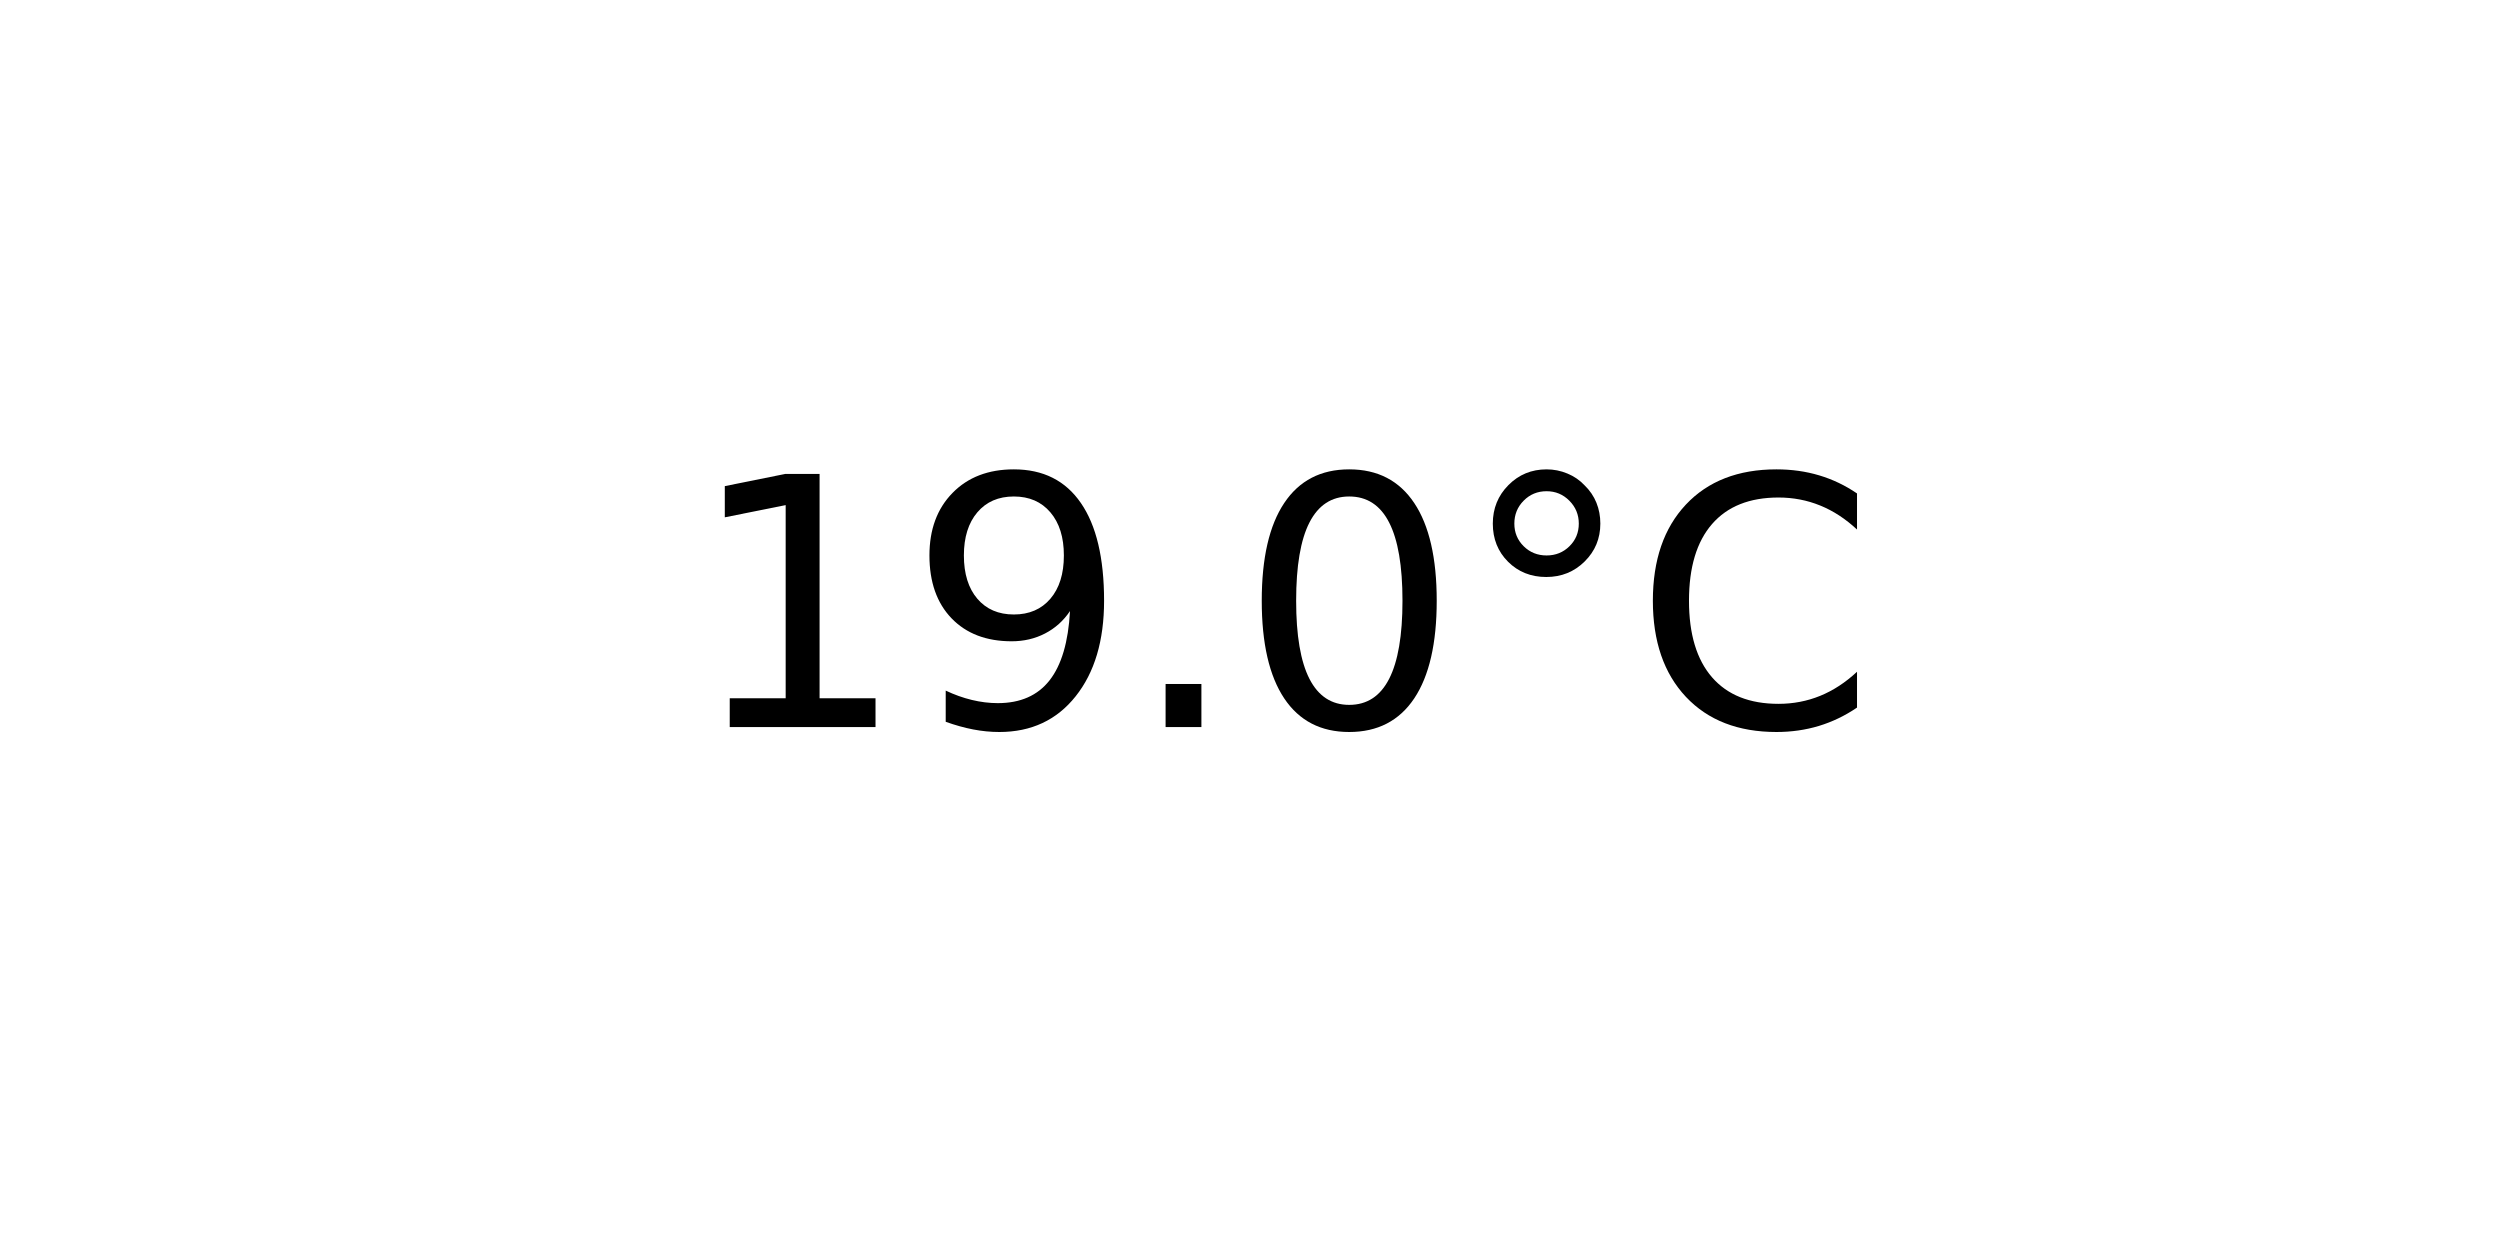
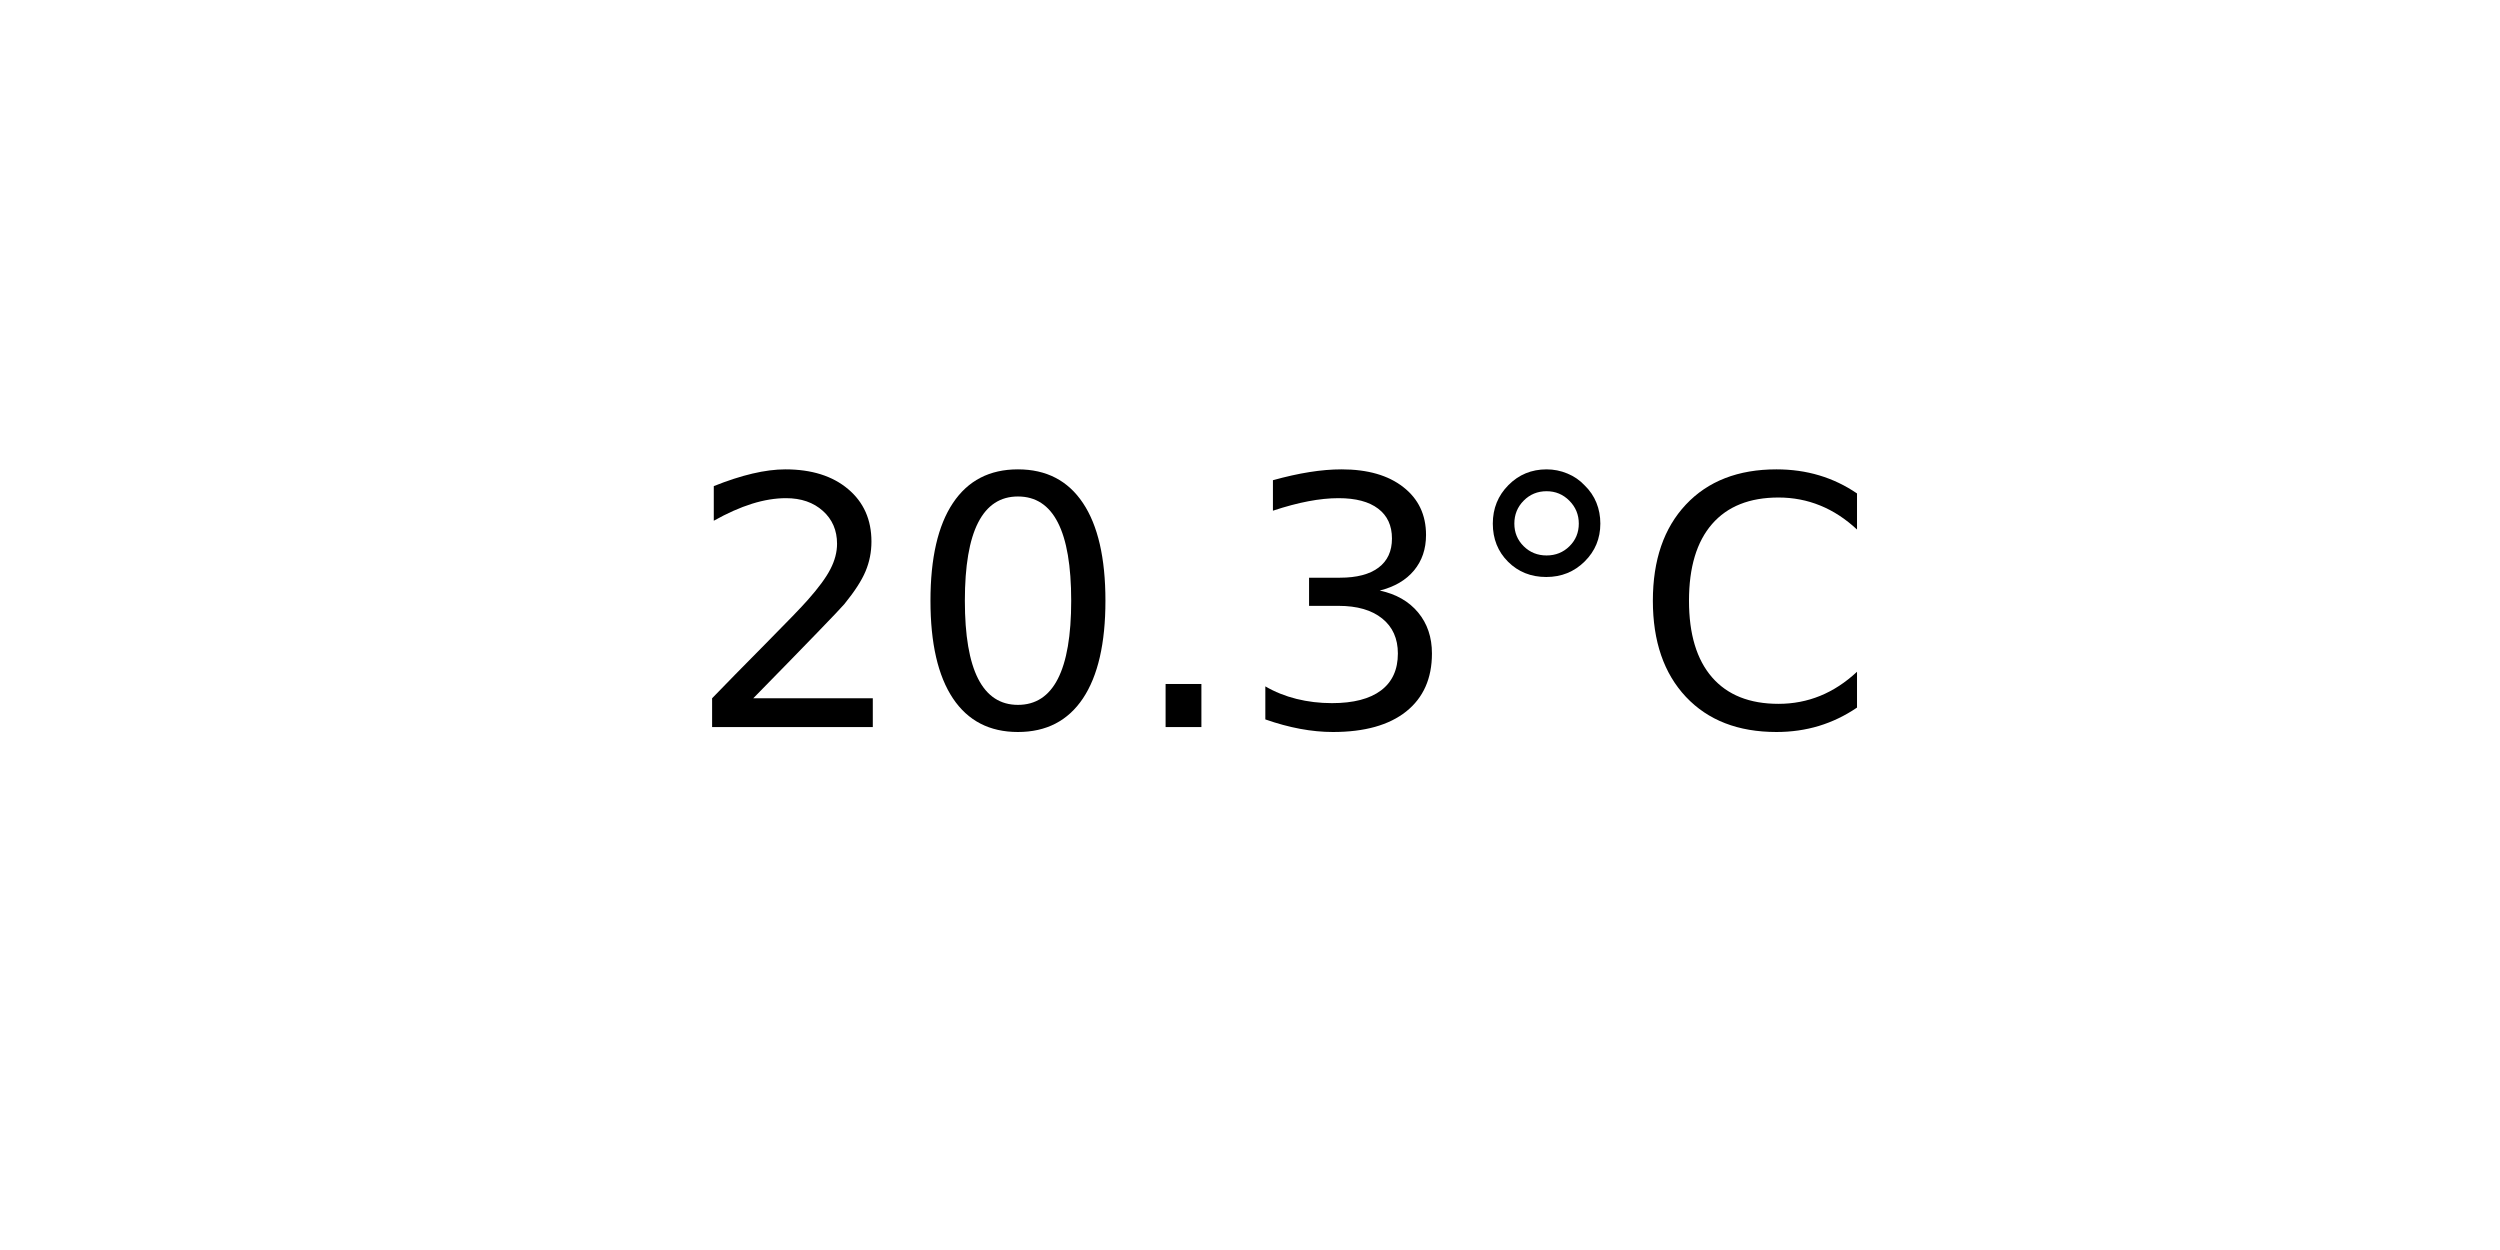
<svg xmlns="http://www.w3.org/2000/svg" xmlns:xlink="http://www.w3.org/1999/xlink" width="72pt" height="36pt" viewBox="0 0 72 36" version="1.1">
  <defs>
    <style type="text/css">*{stroke-linejoin: round; stroke-linecap: butt}</style>
  </defs>
  <g id="figure_1">
    <g id="axes_1">
      <g id="text_1">
        <g transform="translate(19.77578 20.93937) scale(0.1 -0.1)">
          <defs>
-             <path id="DejaVuSans-31" d="M 794 531  L 1825 531  L 1825 4091  L 703 3866  L 703 4441  L 1819 4666  L 2450 4666  L 2450 531  L 3481 531  L 3481 0  L 794 0  L 794 531  z " transform="scale(0.015625)" />
-             <path id="DejaVuSans-39" d="M 703 97  L 703 672  Q 941 559 1184 500  Q 1428 441 1663 441  Q 2288 441 2617 861  Q 2947 1281 2994 2138  Q 2813 1869 2534 1725  Q 2256 1581 1919 1581  Q 1219 1581 811 2004  Q 403 2428 403 3163  Q 403 3881 828 4315  Q 1253 4750 1959 4750  Q 2769 4750 3195 4129  Q 3622 3509 3622 2328  Q 3622 1225 3098 567  Q 2575 -91 1691 -91  Q 1453 -91 1209 -44  Q 966 3 703 97  z M 1959 2075  Q 2384 2075 2632 2365  Q 2881 2656 2881 3163  Q 2881 3666 2632 3958  Q 2384 4250 1959 4250  Q 1534 4250 1286 3958  Q 1038 3666 1038 3163  Q 1038 2656 1286 2365  Q 1534 2075 1959 2075  z " transform="scale(0.015625)" />
+             <path id="DejaVuSans-32" d="M 1228 531  L 3431 531  L 3431 0  L 469 0  L 469 531  Q 828 903 1448 1529  Q 2069 2156 2228 2338  Q 2531 2678 2651 2914  Q 2772 3150 2772 3378  Q 2772 3750 2511 3984  Q 2250 4219 1831 4219  Q 1534 4219 1204 4116  Q 875 4013 500 3803  L 500 4441  Q 881 4594 1212 4672  Q 1544 4750 1819 4750  Q 2544 4750 2975 4387  Q 3406 4025 3406 3419  Q 3406 3131 3298 2873  Q 3191 2616 2906 2266  Q 2828 2175 2409 1742  Q 1991 1309 1228 531  z " transform="scale(0.015625)" />
+             <path id="DejaVuSans-30" d="M 2034 4250  Q 1547 4250 1301 3770  Q 1056 3291 1056 2328  Q 1056 1369 1301 889  Q 1547 409 2034 409  Q 2525 409 2770 889  Q 3016 1369 3016 2328  Q 3016 3291 2770 3770  Q 2525 4250 2034 4250  z M 2034 4750  Q 2819 4750 3233 4129  Q 3647 3509 3647 2328  Q 3647 1150 3233 529  Q 2819 -91 2034 -91  Q 1250 -91 836 529  Q 422 1150 422 2328  Q 422 3509 836 4129  Q 1250 4750 2034 4750  z " transform="scale(0.015625)" />
            <path id="DejaVuSans-2e" d="M 684 794  L 1344 794  L 1344 0  L 684 0  L 684 794  z " transform="scale(0.015625)" />
-             <path id="DejaVuSans-30" d="M 2034 4250  Q 1547 4250 1301 3770  Q 1056 3291 1056 2328  Q 1056 1369 1301 889  Q 1547 409 2034 409  Q 2525 409 2770 889  Q 3016 1369 3016 2328  Q 3016 3291 2770 3770  Q 2525 4250 2034 4250  z M 2034 4750  Q 2819 4750 3233 4129  Q 3647 3509 3647 2328  Q 3647 1150 3233 529  Q 2819 -91 2034 -91  Q 1250 -91 836 529  Q 422 1150 422 2328  Q 422 3509 836 4129  Q 1250 4750 2034 4750  z " transform="scale(0.015625)" />
+             <path id="DejaVuSans-33" d="M 2597 2516  Q 3050 2419 3304 2112  Q 3559 1806 3559 1356  Q 3559 666 3084 287  Q 2609 -91 1734 -91  Q 1441 -91 1130 -33  Q 819 25 488 141  L 488 750  Q 750 597 1062 519  Q 1375 441 1716 441  Q 2309 441 2620 675  Q 2931 909 2931 1356  Q 2931 1769 2642 2001  Q 2353 2234 1838 2234  L 1294 2234  L 1294 2753  L 1863 2753  Q 2328 2753 2575 2939  Q 2822 3125 2822 3475  Q 2822 3834 2567 4026  Q 2313 4219 1838 4219  Q 1578 4219 1281 4162  Q 984 4106 628 3988  L 628 4550  Q 988 4650 1302 4700  Q 1616 4750 1894 4750  Q 2613 4750 3031 4423  Q 3450 4097 3450 3541  Q 3450 3153 3228 2886  Q 3006 2619 2597 2516  z " transform="scale(0.015625)" />
            <path id="DejaVuSans-b0" d="M 1600 4347  Q 1350 4347 1178 4173  Q 1006 4000 1006 3750  Q 1006 3503 1178 3333  Q 1350 3163 1600 3163  Q 1850 3163 2022 3333  Q 2194 3503 2194 3750  Q 2194 3997 2020 4172  Q 1847 4347 1600 4347  z M 1600 4750  Q 1800 4750 1984 4673  Q 2169 4597 2303 4453  Q 2447 4313 2519 4134  Q 2591 3956 2591 3750  Q 2591 3338 2302 3052  Q 2013 2766 1594 2766  Q 1172 2766 890 3047  Q 609 3328 609 3750  Q 609 4169 896 4459  Q 1184 4750 1600 4750  z " transform="scale(0.015625)" />
            <path id="DejaVuSans-43" d="M 4122 4306  L 4122 3641  Q 3803 3938 3442 4084  Q 3081 4231 2675 4231  Q 1875 4231 1450 3742  Q 1025 3253 1025 2328  Q 1025 1406 1450 917  Q 1875 428 2675 428  Q 3081 428 3442 575  Q 3803 722 4122 1019  L 4122 359  Q 3791 134 3420 21  Q 3050 -91 2638 -91  Q 1578 -91 968 557  Q 359 1206 359 2328  Q 359 3453 968 4101  Q 1578 4750 2638 4750  Q 3056 4750 3426 4639  Q 3797 4528 4122 4306  z " transform="scale(0.015625)" />
          </defs>
-           <use xlink:href="#DejaVuSans-31" />
-           <use xlink:href="#DejaVuSans-39" x="63.623" />
+           <use xlink:href="#DejaVuSans-32" />
+           <use xlink:href="#DejaVuSans-30" x="63.623" />
          <use xlink:href="#DejaVuSans-2e" x="127.246" />
-           <use xlink:href="#DejaVuSans-30" x="159.033" />
+           <use xlink:href="#DejaVuSans-33" x="159.033" />
          <use xlink:href="#DejaVuSans-b0" x="222.656" />
          <use xlink:href="#DejaVuSans-43" x="272.656" />
        </g>
      </g>
    </g>
  </g>
</svg>
